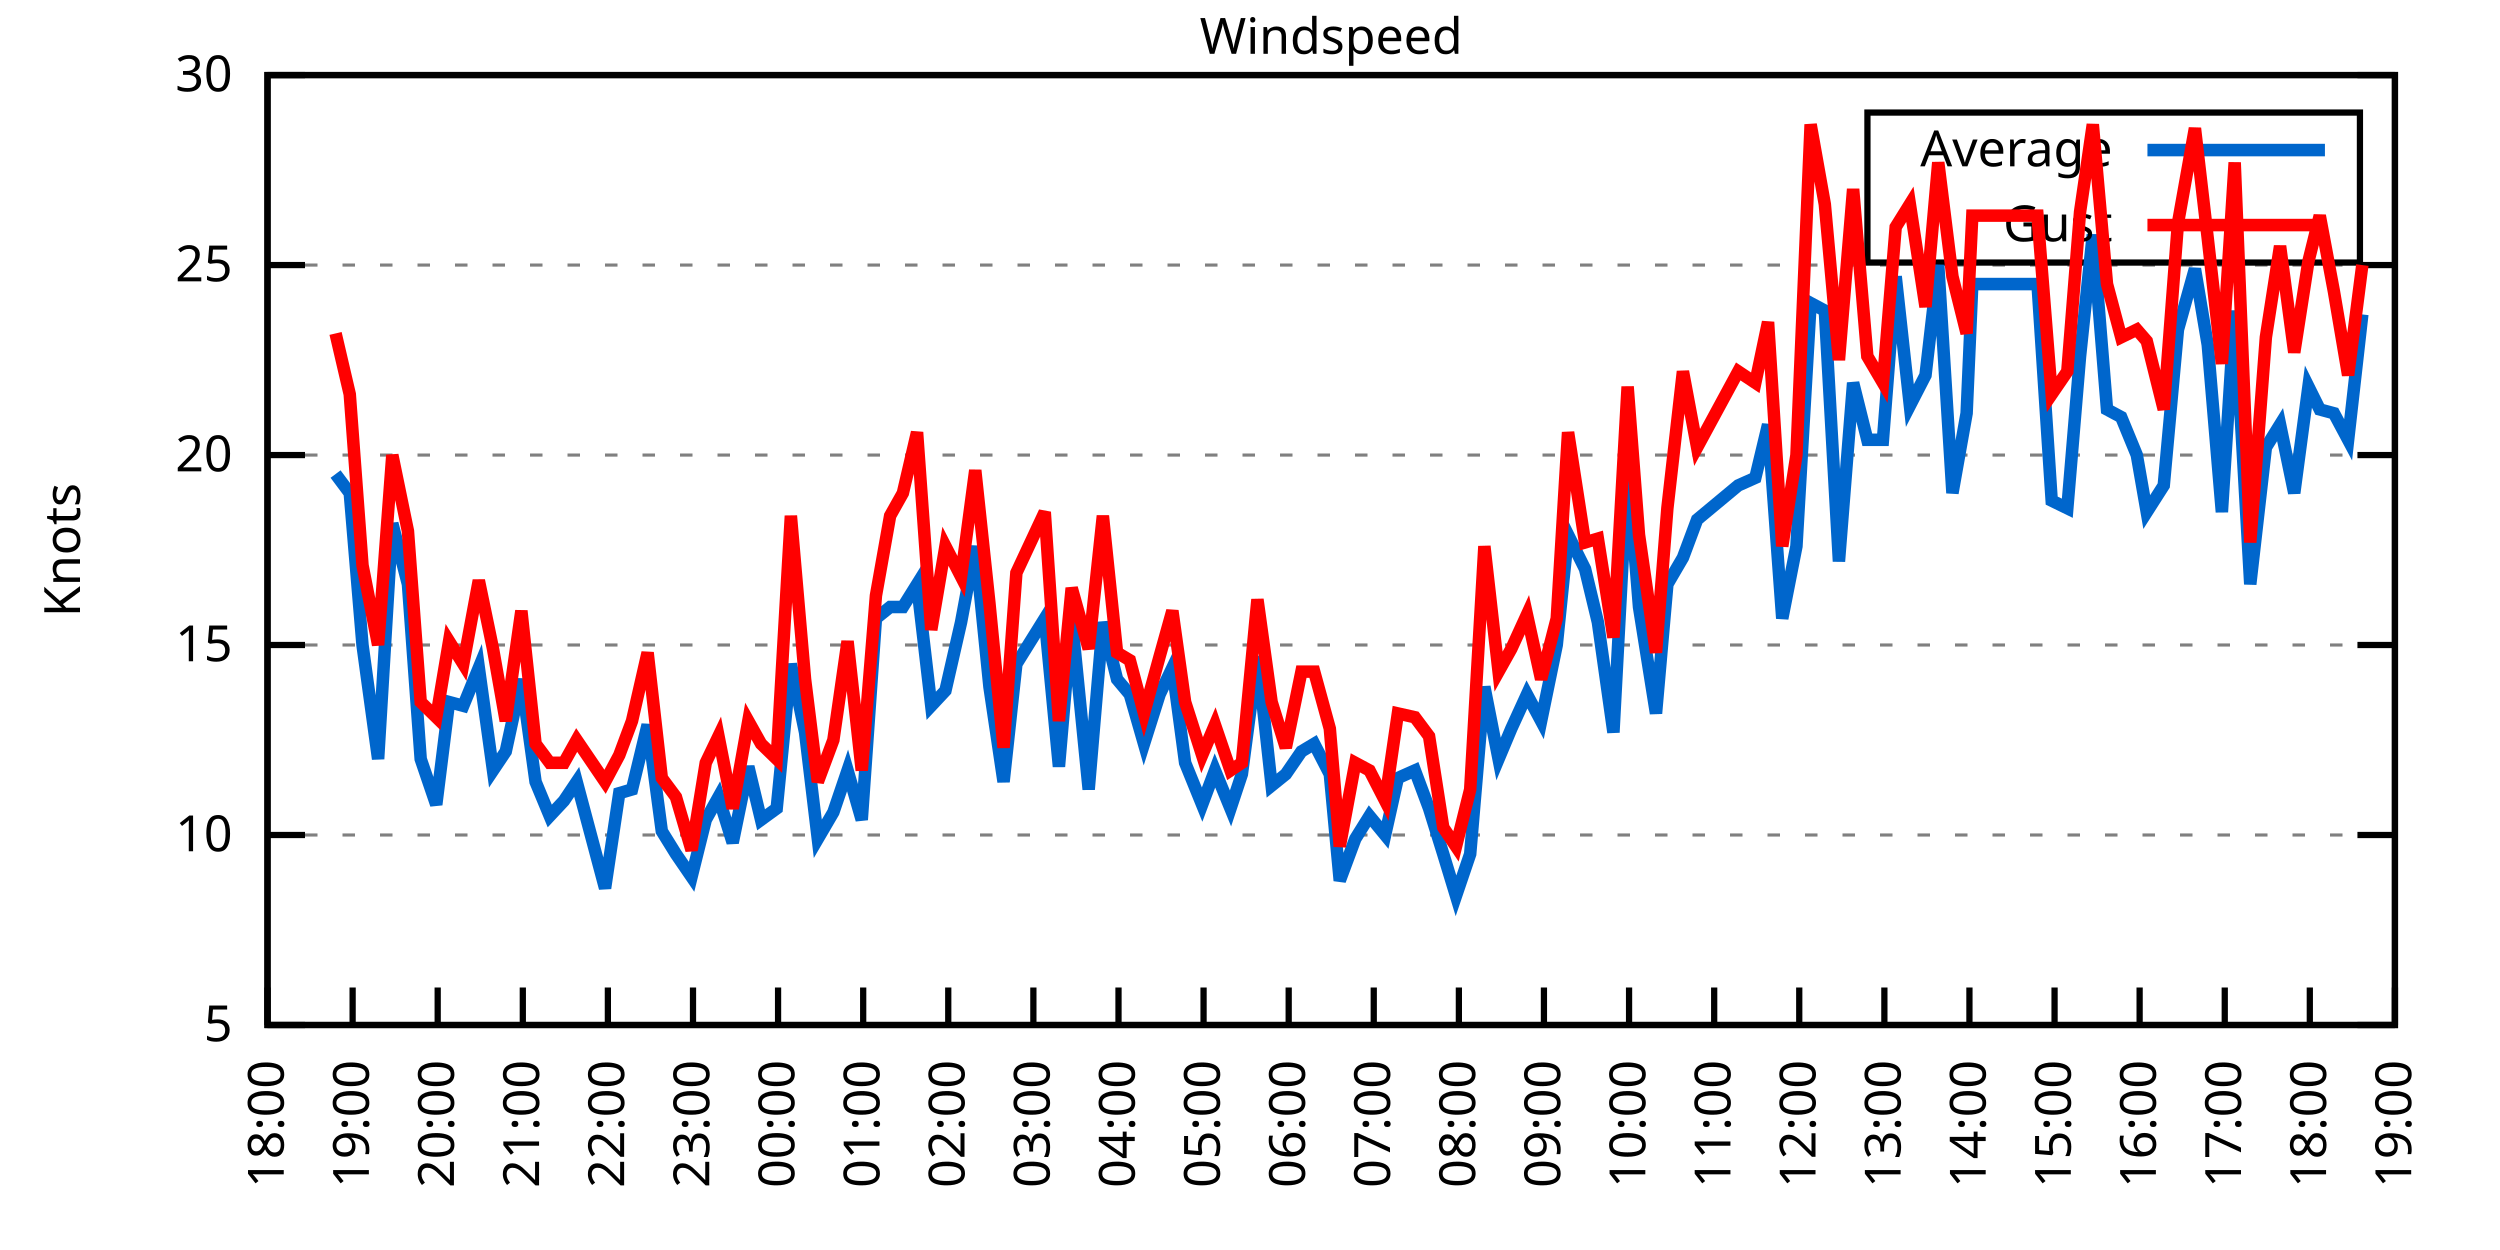
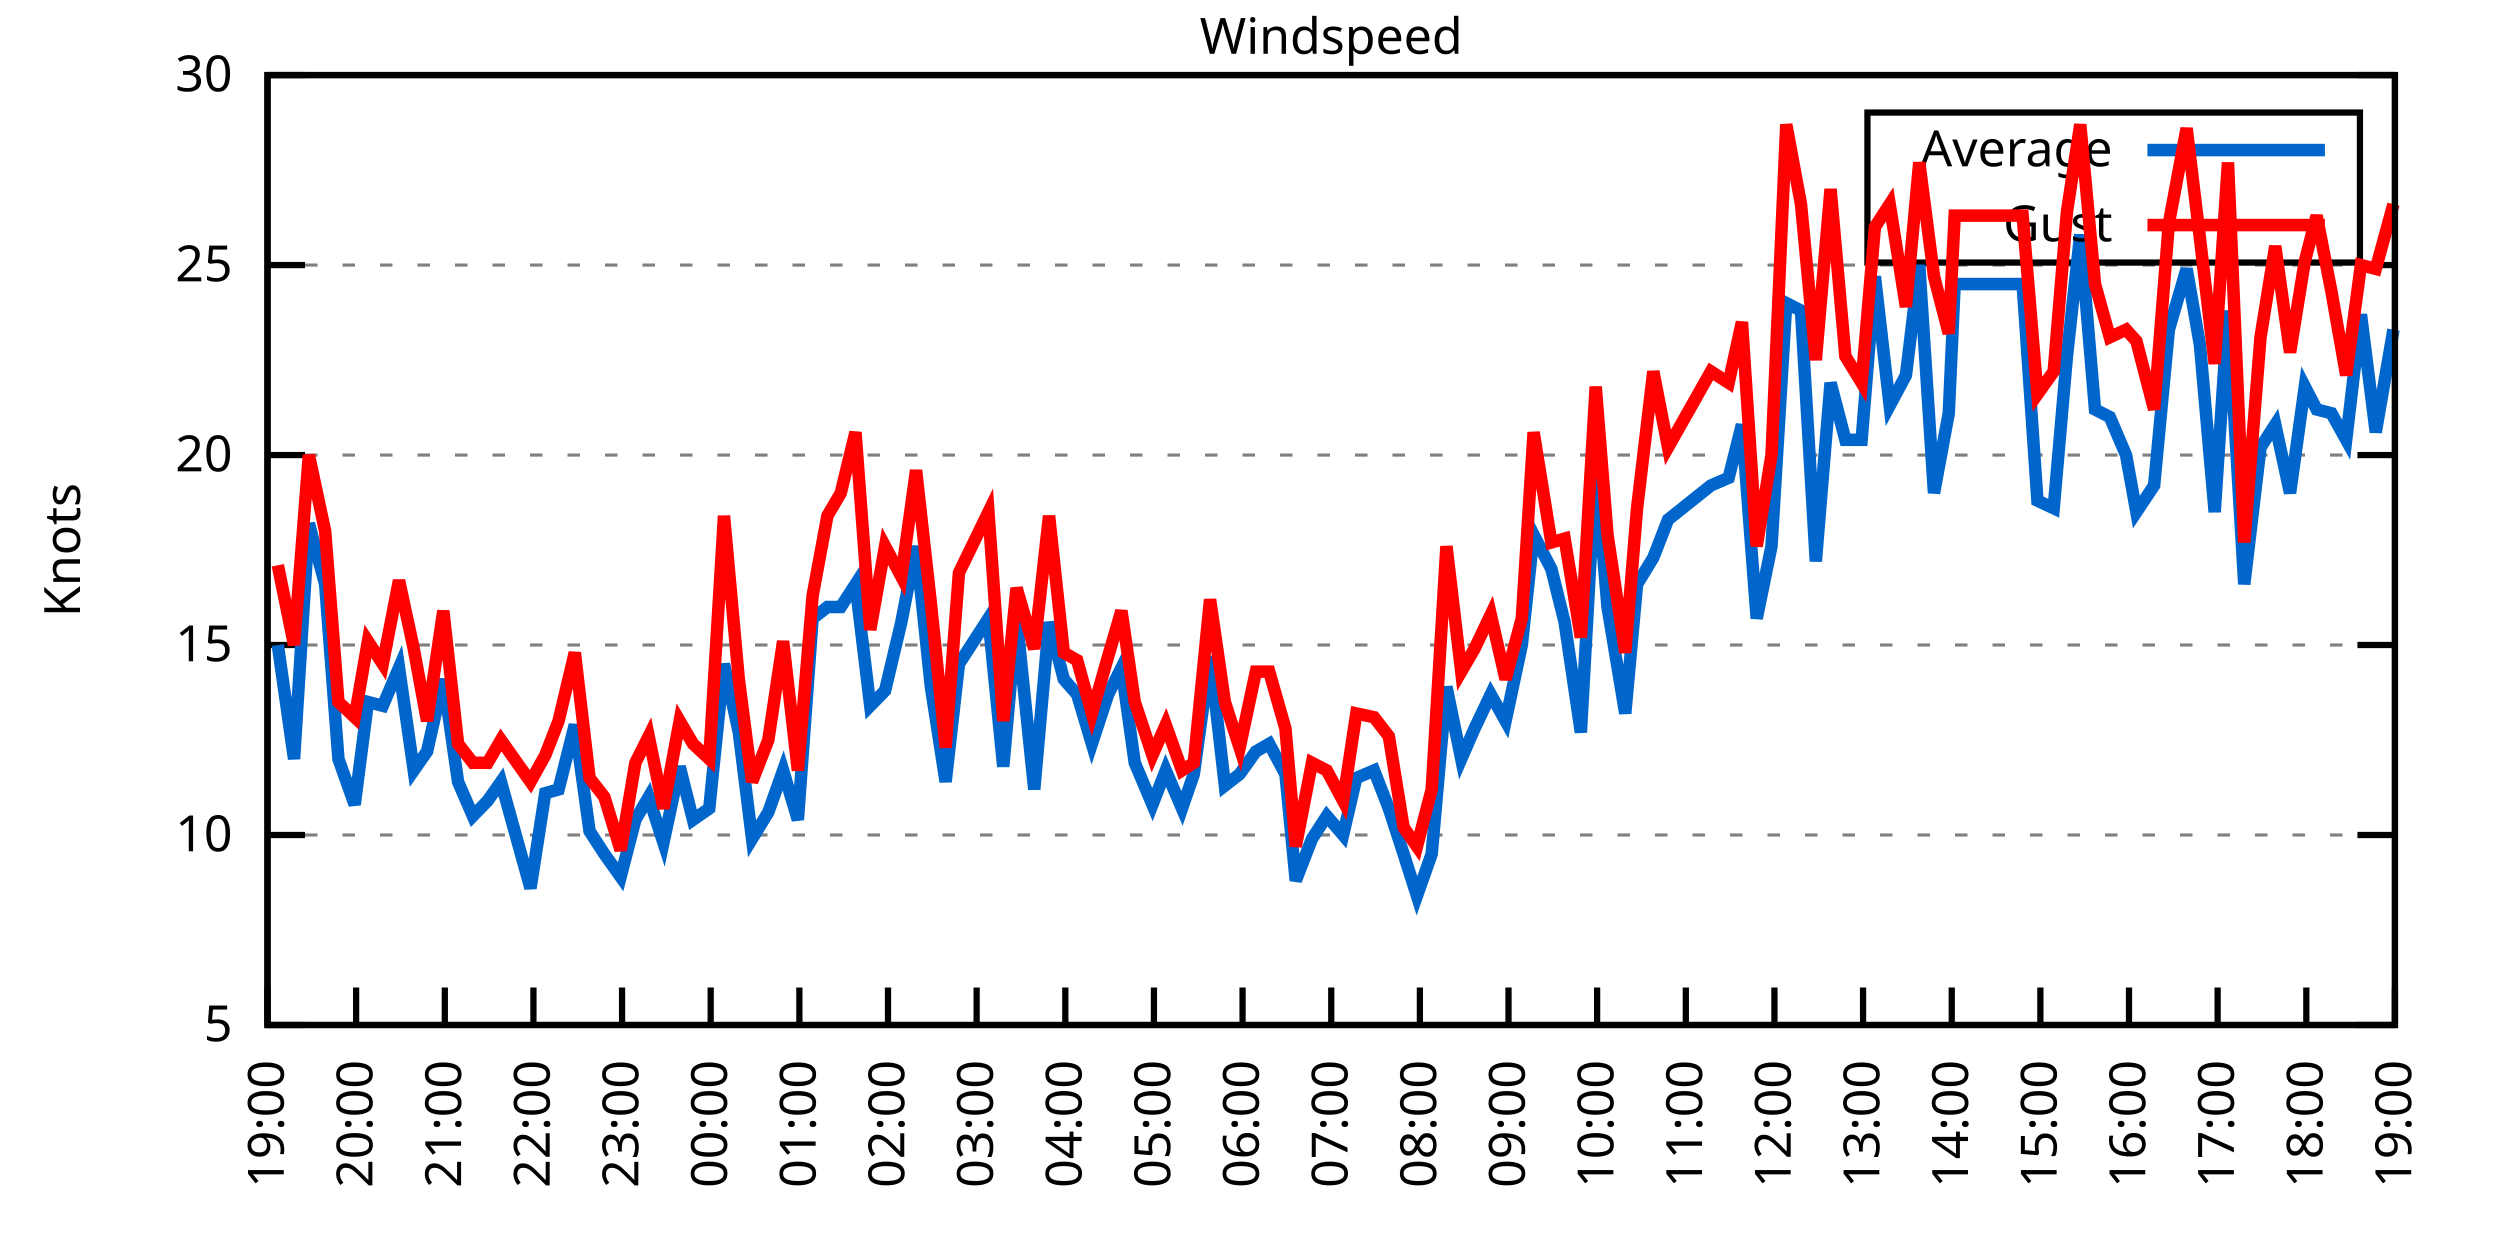
<svg xmlns="http://www.w3.org/2000/svg" xmlns:xlink="http://www.w3.org/1999/xlink" width="400" height="200" viewBox="0 0 400 200">
  <g id="gnuplot_canvas">
    <rect x="0" y="0" width="400" height="200" fill="none" />
    <defs>
      <circle id="gpDot" r="0.5" stroke-width="0.5" stroke="currentColor" />
      <path id="gpPt0" stroke-width="0.333" stroke="currentColor" d="M-1,0 h2 M0,-1 v2" />
      <path id="gpPt1" stroke-width="0.333" stroke="currentColor" d="M-1,-1 L1,1 M1,-1 L-1,1" />
      <path id="gpPt2" stroke-width="0.333" stroke="currentColor" d="M-1,0 L1,0 M0,-1 L0,1 M-1,-1 L1,1 M-1,1 L1,-1" />
      <rect id="gpPt3" stroke-width="0.333" stroke="currentColor" x="-1" y="-1" width="2" height="2" />
      <rect id="gpPt4" stroke-width="0.333" stroke="currentColor" fill="currentColor" x="-1" y="-1" width="2" height="2" />
      <circle id="gpPt5" stroke-width="0.333" stroke="currentColor" cx="0" cy="0" r="1" />
      <use xlink:href="#gpPt5" id="gpPt6" fill="currentColor" stroke="none" />
      <path id="gpPt7" stroke-width="0.333" stroke="currentColor" d="M0,-1.33 L-1.33,0.67 L1.33,0.67 z" />
      <use xlink:href="#gpPt7" id="gpPt8" fill="currentColor" stroke="none" />
      <use xlink:href="#gpPt7" id="gpPt9" stroke="currentColor" transform="rotate(180)" />
      <use xlink:href="#gpPt9" id="gpPt10" fill="currentColor" stroke="none" />
      <use xlink:href="#gpPt3" id="gpPt11" stroke="currentColor" transform="rotate(45)" />
      <use xlink:href="#gpPt11" id="gpPt12" fill="currentColor" stroke="none" />
      <path id="gpPt13" stroke-width="0.333" stroke="currentColor" d="M0,1.330 L1.265,0.411 L0.782,-1.067 L-0.782,-1.076 L-1.265,0.411 z" />
      <use xlink:href="#gpPt13" id="gpPt14" fill="currentColor" stroke="none" />
      <filter id="textbox" filterUnits="objectBoundingBox" x="0" y="0" height="1" width="1">
        <feFlood flood-color="white" flood-opacity="1" result="bgnd" />
        <feComposite in="SourceGraphic" in2="bgnd" operator="atop" />
      </filter>
      <filter id="greybox" filterUnits="objectBoundingBox" x="0" y="0" height="1" width="1">
        <feFlood flood-color="lightgrey" flood-opacity="1" result="grey" />
        <feComposite in="SourceGraphic" in2="grey" operator="atop" />
      </filter>
    </defs>
    <g fill="none" color="white" stroke="currentColor" stroke-width="1.00" stroke-linecap="butt" stroke-linejoin="miter">
</g>
    <g fill="none" color="black" stroke="currentColor" stroke-width="1.00" stroke-linecap="butt" stroke-linejoin="miter">
      <g stroke="none" shape-rendering="crispEdges">
        <polygon fill="rgb(255, 255, 255)" points="42.80,164.00 383.18,164.00 383.18,12.02 42.80,12.02 " />
      </g>
    </g>
    <g fill="none" color="black" stroke="currentColor" stroke-width="1.00" stroke-linecap="butt" stroke-linejoin="miter">
</g>
    <g fill="none" color="black" stroke="black" stroke-width="0.50" stroke-linecap="butt" stroke-linejoin="miter">
</g>
    <g fill="none" color="gray" stroke="currentColor" stroke-width="0.50" stroke-linecap="butt" stroke-linejoin="miter">
      <path stroke="gray" stroke-dasharray="2,4" class="gridline" d="M42.80,164.00 L383.19,164.00  " />
    </g>
    <g fill="none" color="gray" stroke="gray" stroke-width="1.00" stroke-linecap="butt" stroke-linejoin="miter">
</g>
    <g fill="none" color="black" stroke="currentColor" stroke-width="1.00" stroke-linecap="butt" stroke-linejoin="miter">
      <path stroke="black" d="M42.80,164.00 L48.80,164.00 M383.19,164.00 L377.19,164.00  " />
      <g transform="translate(37.20,166.60)" stroke="none" fill="black" font-family="Sans" font-size="8.00" text-anchor="end">
        <text>
          <tspan font-family="Sans"> 5</tspan>
        </text>
      </g>
    </g>
    <g fill="none" color="black" stroke="currentColor" stroke-width="1.00" stroke-linecap="butt" stroke-linejoin="miter">
</g>
    <g fill="none" color="black" stroke="black" stroke-width="0.50" stroke-linecap="butt" stroke-linejoin="miter">
</g>
    <g fill="none" color="gray" stroke="currentColor" stroke-width="0.50" stroke-linecap="butt" stroke-linejoin="miter">
      <path stroke="gray" stroke-dasharray="2,4" class="gridline" d="M42.80,133.60 L383.19,133.60  " />
    </g>
    <g fill="none" color="gray" stroke="gray" stroke-width="1.00" stroke-linecap="butt" stroke-linejoin="miter">
</g>
    <g fill="none" color="black" stroke="currentColor" stroke-width="1.00" stroke-linecap="butt" stroke-linejoin="miter">
      <path stroke="black" d="M42.80,133.60 L48.80,133.60 M383.19,133.60 L377.19,133.60  " />
      <g transform="translate(37.20,136.20)" stroke="none" fill="black" font-family="Sans" font-size="8.00" text-anchor="end">
        <text>
          <tspan font-family="Sans"> 10</tspan>
        </text>
      </g>
    </g>
    <g fill="none" color="black" stroke="currentColor" stroke-width="1.00" stroke-linecap="butt" stroke-linejoin="miter">
</g>
    <g fill="none" color="black" stroke="black" stroke-width="0.50" stroke-linecap="butt" stroke-linejoin="miter">
</g>
    <g fill="none" color="gray" stroke="currentColor" stroke-width="0.50" stroke-linecap="butt" stroke-linejoin="miter">
      <path stroke="gray" stroke-dasharray="2,4" class="gridline" d="M42.80,103.20 L383.19,103.20  " />
    </g>
    <g fill="none" color="gray" stroke="gray" stroke-width="1.00" stroke-linecap="butt" stroke-linejoin="miter">
</g>
    <g fill="none" color="black" stroke="currentColor" stroke-width="1.00" stroke-linecap="butt" stroke-linejoin="miter">
      <path stroke="black" d="M42.80,103.20 L48.80,103.20 M383.19,103.20 L377.19,103.20  " />
      <g transform="translate(37.20,105.80)" stroke="none" fill="black" font-family="Sans" font-size="8.00" text-anchor="end">
        <text>
          <tspan font-family="Sans"> 15</tspan>
        </text>
      </g>
    </g>
    <g fill="none" color="black" stroke="currentColor" stroke-width="1.00" stroke-linecap="butt" stroke-linejoin="miter">
</g>
    <g fill="none" color="black" stroke="black" stroke-width="0.50" stroke-linecap="butt" stroke-linejoin="miter">
</g>
    <g fill="none" color="gray" stroke="currentColor" stroke-width="0.50" stroke-linecap="butt" stroke-linejoin="miter">
      <path stroke="gray" stroke-dasharray="2,4" class="gridline" d="M42.80,72.81 L383.19,72.81  " />
    </g>
    <g fill="none" color="gray" stroke="gray" stroke-width="1.00" stroke-linecap="butt" stroke-linejoin="miter">
</g>
    <g fill="none" color="black" stroke="currentColor" stroke-width="1.00" stroke-linecap="butt" stroke-linejoin="miter">
      <path stroke="black" d="M42.80,72.81 L48.80,72.81 M383.19,72.81 L377.19,72.81  " />
      <g transform="translate(37.20,75.41)" stroke="none" fill="black" font-family="Sans" font-size="8.00" text-anchor="end">
        <text>
          <tspan font-family="Sans"> 20</tspan>
        </text>
      </g>
    </g>
    <g fill="none" color="black" stroke="currentColor" stroke-width="1.00" stroke-linecap="butt" stroke-linejoin="miter">
</g>
    <g fill="none" color="black" stroke="black" stroke-width="0.50" stroke-linecap="butt" stroke-linejoin="miter">
</g>
    <g fill="none" color="gray" stroke="currentColor" stroke-width="0.50" stroke-linecap="butt" stroke-linejoin="miter">
      <path stroke="gray" stroke-dasharray="2,4" class="gridline" d="M42.80,42.41 L383.19,42.41  " />
    </g>
    <g fill="none" color="gray" stroke="gray" stroke-width="1.00" stroke-linecap="butt" stroke-linejoin="miter">
</g>
    <g fill="none" color="black" stroke="currentColor" stroke-width="1.00" stroke-linecap="butt" stroke-linejoin="miter">
      <path stroke="black" d="M42.80,42.41 L48.80,42.41 M383.19,42.41 L377.19,42.41  " />
      <g transform="translate(37.20,45.01)" stroke="none" fill="black" font-family="Sans" font-size="8.00" text-anchor="end">
        <text>
          <tspan font-family="Sans"> 25</tspan>
        </text>
      </g>
    </g>
    <g fill="none" color="black" stroke="currentColor" stroke-width="1.00" stroke-linecap="butt" stroke-linejoin="miter">
</g>
    <g fill="none" color="black" stroke="black" stroke-width="0.50" stroke-linecap="butt" stroke-linejoin="miter">
</g>
    <g fill="none" color="gray" stroke="currentColor" stroke-width="0.50" stroke-linecap="butt" stroke-linejoin="miter">
      <path stroke="gray" stroke-dasharray="2,4" class="gridline" d="M42.80,12.01 L383.19,12.01  " />
    </g>
    <g fill="none" color="gray" stroke="gray" stroke-width="1.00" stroke-linecap="butt" stroke-linejoin="miter">
</g>
    <g fill="none" color="black" stroke="currentColor" stroke-width="1.00" stroke-linecap="butt" stroke-linejoin="miter">
      <path stroke="black" d="M42.80,12.01 L48.80,12.01 M383.19,12.01 L377.19,12.01  " />
      <g transform="translate(37.20,14.61)" stroke="none" fill="black" font-family="Sans" font-size="8.00" text-anchor="end">
        <text>
          <tspan font-family="Sans"> 30</tspan>
        </text>
      </g>
    </g>
    <g fill="none" color="black" stroke="currentColor" stroke-width="1.00" stroke-linecap="butt" stroke-linejoin="miter">
      <path stroke="black" d="M42.80,164.00 L42.80,158.00  " />
      <g transform="translate(45.40,169.60) rotate(270.00)" stroke="none" fill="black" font-family="Sans" font-size="8.00" text-anchor="end">
        <text>
-           <tspan font-family="Sans">18:00</tspan>
-         </text>
-       </g>
-     </g>
-     <g fill="none" color="black" stroke="currentColor" stroke-width="1.00" stroke-linecap="butt" stroke-linejoin="miter">
-       <path stroke="black" d="M56.42,164.00 L56.42,158.00  " />
-       <g transform="translate(59.02,169.60) rotate(270.00)" stroke="none" fill="black" font-family="Sans" font-size="8.00" text-anchor="end">
-         <text>
          <tspan font-family="Sans">19:00</tspan>
        </text>
      </g>
    </g>
    <g fill="none" color="black" stroke="currentColor" stroke-width="1.00" stroke-linecap="butt" stroke-linejoin="miter">
-       <path stroke="black" d="M70.03,164.00 L70.03,158.00  " />
-       <g transform="translate(72.63,169.60) rotate(270.00)" stroke="none" fill="black" font-family="Sans" font-size="8.00" text-anchor="end">
+       <path stroke="black" d="M56.98,164.00 L56.98,158.00  " />
+       <g transform="translate(59.58,169.60) rotate(270.00)" stroke="none" fill="black" font-family="Sans" font-size="8.00" text-anchor="end">
        <text>
          <tspan font-family="Sans">20:00</tspan>
        </text>
      </g>
    </g>
    <g fill="none" color="black" stroke="currentColor" stroke-width="1.00" stroke-linecap="butt" stroke-linejoin="miter">
-       <path stroke="black" d="M83.65,164.00 L83.65,158.00  " />
-       <g transform="translate(86.25,169.60) rotate(270.00)" stroke="none" fill="black" font-family="Sans" font-size="8.00" text-anchor="end">
+       <path stroke="black" d="M71.17,164.00 L71.17,158.00  " />
+       <g transform="translate(73.77,169.60) rotate(270.00)" stroke="none" fill="black" font-family="Sans" font-size="8.00" text-anchor="end">
        <text>
          <tspan font-family="Sans">21:00</tspan>
        </text>
      </g>
    </g>
    <g fill="none" color="black" stroke="currentColor" stroke-width="1.00" stroke-linecap="butt" stroke-linejoin="miter">
-       <path stroke="black" d="M97.26,164.00 L97.26,158.00  " />
-       <g transform="translate(99.86,169.60) rotate(270.00)" stroke="none" fill="black" font-family="Sans" font-size="8.00" text-anchor="end">
+       <path stroke="black" d="M85.35,164.00 L85.35,158.00  " />
+       <g transform="translate(87.95,169.60) rotate(270.00)" stroke="none" fill="black" font-family="Sans" font-size="8.00" text-anchor="end">
        <text>
          <tspan font-family="Sans">22:00</tspan>
        </text>
      </g>
    </g>
    <g fill="none" color="black" stroke="currentColor" stroke-width="1.00" stroke-linecap="butt" stroke-linejoin="miter">
-       <path stroke="black" d="M110.88,164.00 L110.88,158.00  " />
-       <g transform="translate(113.48,169.60) rotate(270.00)" stroke="none" fill="black" font-family="Sans" font-size="8.00" text-anchor="end">
+       <path stroke="black" d="M99.53,164.00 L99.53,158.00  " />
+       <g transform="translate(102.13,169.60) rotate(270.00)" stroke="none" fill="black" font-family="Sans" font-size="8.00" text-anchor="end">
        <text>
          <tspan font-family="Sans">23:00</tspan>
        </text>
      </g>
    </g>
    <g fill="none" color="black" stroke="currentColor" stroke-width="1.00" stroke-linecap="butt" stroke-linejoin="miter">
-       <path stroke="black" d="M124.49,164.00 L124.49,158.00  " />
-       <g transform="translate(127.09,169.60) rotate(270.00)" stroke="none" fill="black" font-family="Sans" font-size="8.00" text-anchor="end">
+       <path stroke="black" d="M113.71,164.00 L113.71,158.00  " />
+       <g transform="translate(116.31,169.60) rotate(270.00)" stroke="none" fill="black" font-family="Sans" font-size="8.00" text-anchor="end">
        <text>
          <tspan font-family="Sans">00:00</tspan>
        </text>
      </g>
    </g>
    <g fill="none" color="black" stroke="currentColor" stroke-width="1.00" stroke-linecap="butt" stroke-linejoin="miter">
-       <path stroke="black" d="M138.11,164.00 L138.11,158.00  " />
-       <g transform="translate(140.71,169.60) rotate(270.00)" stroke="none" fill="black" font-family="Sans" font-size="8.00" text-anchor="end">
+       <path stroke="black" d="M127.90,164.00 L127.90,158.00  " />
+       <g transform="translate(130.50,169.60) rotate(270.00)" stroke="none" fill="black" font-family="Sans" font-size="8.00" text-anchor="end">
        <text>
          <tspan font-family="Sans">01:00</tspan>
        </text>
      </g>
    </g>
    <g fill="none" color="black" stroke="currentColor" stroke-width="1.00" stroke-linecap="butt" stroke-linejoin="miter">
-       <path stroke="black" d="M151.72,164.00 L151.72,158.00  " />
-       <g transform="translate(154.32,169.60) rotate(270.00)" stroke="none" fill="black" font-family="Sans" font-size="8.00" text-anchor="end">
+       <path stroke="black" d="M142.08,164.00 L142.08,158.00  " />
+       <g transform="translate(144.68,169.60) rotate(270.00)" stroke="none" fill="black" font-family="Sans" font-size="8.00" text-anchor="end">
        <text>
          <tspan font-family="Sans">02:00</tspan>
        </text>
      </g>
    </g>
    <g fill="none" color="black" stroke="currentColor" stroke-width="1.00" stroke-linecap="butt" stroke-linejoin="miter">
-       <path stroke="black" d="M165.34,164.00 L165.34,158.00  " />
-       <g transform="translate(167.94,169.60) rotate(270.00)" stroke="none" fill="black" font-family="Sans" font-size="8.00" text-anchor="end">
+       <path stroke="black" d="M156.26,164.00 L156.26,158.00  " />
+       <g transform="translate(158.86,169.60) rotate(270.00)" stroke="none" fill="black" font-family="Sans" font-size="8.00" text-anchor="end">
        <text>
          <tspan font-family="Sans">03:00</tspan>
        </text>
      </g>
    </g>
    <g fill="none" color="black" stroke="currentColor" stroke-width="1.00" stroke-linecap="butt" stroke-linejoin="miter">
-       <path stroke="black" d="M178.96,164.00 L178.96,158.00  " />
-       <g transform="translate(181.56,169.60) rotate(270.00)" stroke="none" fill="black" font-family="Sans" font-size="8.00" text-anchor="end">
+       <path stroke="black" d="M170.45,164.00 L170.45,158.00  " />
+       <g transform="translate(173.05,169.60) rotate(270.00)" stroke="none" fill="black" font-family="Sans" font-size="8.00" text-anchor="end">
        <text>
          <tspan font-family="Sans">04:00</tspan>
        </text>
      </g>
    </g>
    <g fill="none" color="black" stroke="currentColor" stroke-width="1.00" stroke-linecap="butt" stroke-linejoin="miter">
-       <path stroke="black" d="M192.57,164.00 L192.57,158.00  " />
-       <g transform="translate(195.17,169.60) rotate(270.00)" stroke="none" fill="black" font-family="Sans" font-size="8.00" text-anchor="end">
+       <path stroke="black" d="M184.63,164.00 L184.63,158.00  " />
+       <g transform="translate(187.23,169.60) rotate(270.00)" stroke="none" fill="black" font-family="Sans" font-size="8.00" text-anchor="end">
        <text>
          <tspan font-family="Sans">05:00</tspan>
        </text>
      </g>
    </g>
    <g fill="none" color="black" stroke="currentColor" stroke-width="1.00" stroke-linecap="butt" stroke-linejoin="miter">
-       <path stroke="black" d="M206.19,164.00 L206.19,158.00  " />
-       <g transform="translate(208.79,169.60) rotate(270.00)" stroke="none" fill="black" font-family="Sans" font-size="8.00" text-anchor="end">
+       <path stroke="black" d="M198.81,164.00 L198.81,158.00  " />
+       <g transform="translate(201.41,169.60) rotate(270.00)" stroke="none" fill="black" font-family="Sans" font-size="8.00" text-anchor="end">
        <text>
          <tspan font-family="Sans">06:00</tspan>
        </text>
      </g>
    </g>
    <g fill="none" color="black" stroke="currentColor" stroke-width="1.00" stroke-linecap="butt" stroke-linejoin="miter">
-       <path stroke="black" d="M219.80,164.00 L219.80,158.00  " />
-       <g transform="translate(222.40,169.60) rotate(270.00)" stroke="none" fill="black" font-family="Sans" font-size="8.00" text-anchor="end">
+       <path stroke="black" d="M213.00,164.00 L213.00,158.00  " />
+       <g transform="translate(215.60,169.60) rotate(270.00)" stroke="none" fill="black" font-family="Sans" font-size="8.00" text-anchor="end">
        <text>
          <tspan font-family="Sans">07:00</tspan>
        </text>
      </g>
    </g>
    <g fill="none" color="black" stroke="currentColor" stroke-width="1.00" stroke-linecap="butt" stroke-linejoin="miter">
-       <path stroke="black" d="M233.42,164.00 L233.42,158.00  " />
-       <g transform="translate(236.02,169.60) rotate(270.00)" stroke="none" fill="black" font-family="Sans" font-size="8.00" text-anchor="end">
+       <path stroke="black" d="M227.18,164.00 L227.18,158.00  " />
+       <g transform="translate(229.78,169.60) rotate(270.00)" stroke="none" fill="black" font-family="Sans" font-size="8.00" text-anchor="end">
        <text>
          <tspan font-family="Sans">08:00</tspan>
        </text>
      </g>
    </g>
    <g fill="none" color="black" stroke="currentColor" stroke-width="1.00" stroke-linecap="butt" stroke-linejoin="miter">
-       <path stroke="black" d="M247.03,164.00 L247.03,158.00  " />
-       <g transform="translate(249.63,169.60) rotate(270.00)" stroke="none" fill="black" font-family="Sans" font-size="8.00" text-anchor="end">
+       <path stroke="black" d="M241.36,164.00 L241.36,158.00  " />
+       <g transform="translate(243.96,169.60) rotate(270.00)" stroke="none" fill="black" font-family="Sans" font-size="8.00" text-anchor="end">
        <text>
          <tspan font-family="Sans">09:00</tspan>
        </text>
      </g>
    </g>
    <g fill="none" color="black" stroke="currentColor" stroke-width="1.00" stroke-linecap="butt" stroke-linejoin="miter">
-       <path stroke="black" d="M260.65,164.00 L260.65,158.00  " />
-       <g transform="translate(263.25,169.60) rotate(270.00)" stroke="none" fill="black" font-family="Sans" font-size="8.00" text-anchor="end">
+       <path stroke="black" d="M255.54,164.00 L255.54,158.00  " />
+       <g transform="translate(258.14,169.60) rotate(270.00)" stroke="none" fill="black" font-family="Sans" font-size="8.00" text-anchor="end">
        <text>
          <tspan font-family="Sans">10:00</tspan>
        </text>
      </g>
    </g>
    <g fill="none" color="black" stroke="currentColor" stroke-width="1.00" stroke-linecap="butt" stroke-linejoin="miter">
-       <path stroke="black" d="M274.27,164.00 L274.27,158.00  " />
-       <g transform="translate(276.87,169.60) rotate(270.00)" stroke="none" fill="black" font-family="Sans" font-size="8.00" text-anchor="end">
+       <path stroke="black" d="M269.73,164.00 L269.73,158.00  " />
+       <g transform="translate(272.33,169.60) rotate(270.00)" stroke="none" fill="black" font-family="Sans" font-size="8.00" text-anchor="end">
        <text>
          <tspan font-family="Sans">11:00</tspan>
        </text>
      </g>
    </g>
    <g fill="none" color="black" stroke="currentColor" stroke-width="1.00" stroke-linecap="butt" stroke-linejoin="miter">
-       <path stroke="black" d="M287.88,164.00 L287.88,158.00  " />
-       <g transform="translate(290.48,169.60) rotate(270.00)" stroke="none" fill="black" font-family="Sans" font-size="8.00" text-anchor="end">
+       <path stroke="black" d="M283.91,164.00 L283.91,158.00  " />
+       <g transform="translate(286.51,169.60) rotate(270.00)" stroke="none" fill="black" font-family="Sans" font-size="8.00" text-anchor="end">
        <text>
          <tspan font-family="Sans">12:00</tspan>
        </text>
      </g>
    </g>
    <g fill="none" color="black" stroke="currentColor" stroke-width="1.00" stroke-linecap="butt" stroke-linejoin="miter">
-       <path stroke="black" d="M301.50,164.00 L301.50,158.00  " />
-       <g transform="translate(304.10,169.60) rotate(270.00)" stroke="none" fill="black" font-family="Sans" font-size="8.00" text-anchor="end">
+       <path stroke="black" d="M298.09,164.00 L298.09,158.00  " />
+       <g transform="translate(300.69,169.60) rotate(270.00)" stroke="none" fill="black" font-family="Sans" font-size="8.00" text-anchor="end">
        <text>
          <tspan font-family="Sans">13:00</tspan>
        </text>
      </g>
    </g>
    <g fill="none" color="black" stroke="currentColor" stroke-width="1.00" stroke-linecap="butt" stroke-linejoin="miter">
-       <path stroke="black" d="M315.11,164.00 L315.11,158.00  " />
-       <g transform="translate(317.71,169.60) rotate(270.00)" stroke="none" fill="black" font-family="Sans" font-size="8.00" text-anchor="end">
+       <path stroke="black" d="M312.28,164.00 L312.28,158.00  " />
+       <g transform="translate(314.88,169.60) rotate(270.00)" stroke="none" fill="black" font-family="Sans" font-size="8.00" text-anchor="end">
        <text>
          <tspan font-family="Sans">14:00</tspan>
        </text>
      </g>
    </g>
    <g fill="none" color="black" stroke="currentColor" stroke-width="1.00" stroke-linecap="butt" stroke-linejoin="miter">
-       <path stroke="black" d="M328.73,164.00 L328.73,158.00  " />
-       <g transform="translate(331.33,169.60) rotate(270.00)" stroke="none" fill="black" font-family="Sans" font-size="8.00" text-anchor="end">
+       <path stroke="black" d="M326.46,164.00 L326.46,158.00  " />
+       <g transform="translate(329.06,169.60) rotate(270.00)" stroke="none" fill="black" font-family="Sans" font-size="8.00" text-anchor="end">
        <text>
          <tspan font-family="Sans">15:00</tspan>
        </text>
      </g>
    </g>
    <g fill="none" color="black" stroke="currentColor" stroke-width="1.00" stroke-linecap="butt" stroke-linejoin="miter">
-       <path stroke="black" d="M342.34,164.00 L342.34,158.00  " />
-       <g transform="translate(344.94,169.60) rotate(270.00)" stroke="none" fill="black" font-family="Sans" font-size="8.00" text-anchor="end">
+       <path stroke="black" d="M340.64,164.00 L340.64,158.00  " />
+       <g transform="translate(343.24,169.60) rotate(270.00)" stroke="none" fill="black" font-family="Sans" font-size="8.00" text-anchor="end">
        <text>
          <tspan font-family="Sans">16:00</tspan>
        </text>
      </g>
    </g>
    <g fill="none" color="black" stroke="currentColor" stroke-width="1.00" stroke-linecap="butt" stroke-linejoin="miter">
-       <path stroke="black" d="M355.96,164.00 L355.96,158.00  " />
-       <g transform="translate(358.56,169.60) rotate(270.00)" stroke="none" fill="black" font-family="Sans" font-size="8.00" text-anchor="end">
+       <path stroke="black" d="M354.82,164.00 L354.82,158.00  " />
+       <g transform="translate(357.42,169.60) rotate(270.00)" stroke="none" fill="black" font-family="Sans" font-size="8.00" text-anchor="end">
        <text>
          <tspan font-family="Sans">17:00</tspan>
        </text>
      </g>
    </g>
    <g fill="none" color="black" stroke="currentColor" stroke-width="1.00" stroke-linecap="butt" stroke-linejoin="miter">
-       <path stroke="black" d="M369.57,164.00 L369.57,158.00  " />
-       <g transform="translate(372.17,169.60) rotate(270.00)" stroke="none" fill="black" font-family="Sans" font-size="8.00" text-anchor="end">
+       <path stroke="black" d="M369.01,164.00 L369.01,158.00  " />
+       <g transform="translate(371.61,169.60) rotate(270.00)" stroke="none" fill="black" font-family="Sans" font-size="8.00" text-anchor="end">
        <text>
          <tspan font-family="Sans">18:00</tspan>
        </text>
      </g>
    </g>
    <g fill="none" color="black" stroke="currentColor" stroke-width="1.00" stroke-linecap="butt" stroke-linejoin="miter">
      <path stroke="black" d="M383.19,164.00 L383.19,158.00  " />
      <g transform="translate(385.79,169.60) rotate(270.00)" stroke="none" fill="black" font-family="Sans" font-size="8.00" text-anchor="end">
        <text>
          <tspan font-family="Sans">19:00</tspan>
        </text>
      </g>
    </g>
    <g fill="none" color="black" stroke="currentColor" stroke-width="1.00" stroke-linecap="butt" stroke-linejoin="miter">
</g>
    <g fill="none" color="black" stroke="currentColor" stroke-width="1.00" stroke-linecap="butt" stroke-linejoin="miter">
      <path stroke="black" d="M42.80,12.01 L42.80,164.00 L383.19,164.00 L383.19,12.01 L42.80,12.01 Z  " />
    </g>
    <g fill="none" color="black" stroke="currentColor" stroke-width="1.00" stroke-linecap="butt" stroke-linejoin="miter">
</g>
    <g fill="none" color="black" stroke="currentColor" stroke-width="1.00" stroke-linecap="butt" stroke-linejoin="miter">
      <path stroke="black" d="M298.79,42.01 L298.79,18.01 L377.59,18.01 L377.59,42.01 L298.79,42.01 Z  " />
    </g>
    <g id="Windspeed_plot_1">
      <g fill="none" color="white" stroke="black" stroke-width="2.00" stroke-linecap="butt" stroke-linejoin="miter">
</g>
      <g fill="none" color="black" stroke="currentColor" stroke-width="2.00" stroke-linecap="butt" stroke-linejoin="miter">
        <g transform="translate(337.99,26.61)" stroke="none" fill="black" font-family="Sans" font-size="8.00" text-anchor="end">
          <text>
            <tspan font-family="Sans">Average</tspan>
          </text>
        </g>
      </g>
      <g fill="none" color="black" stroke="currentColor" stroke-width="2.00" stroke-linecap="butt" stroke-linejoin="miter">
-         <path stroke="rgb(  0, 102, 204)" d="M343.59,24.01 L371.99,24.01 M53.69,75.85 L55.96,78.89 L58.00,103.20 L60.50,121.44 L62.77,83.75 L65.27,93.48   L67.31,121.44 L69.80,128.74 L71.85,112.32 L74.12,112.93 L76.61,106.85 L78.88,123.27 L80.92,120.23 L83.42,108.68   L85.69,125.09 L87.96,130.56 L90.23,128.13 L92.27,125.09 L96.81,142.11 L99.08,126.91 L101.12,126.31 L103.62,115.97   L105.89,132.99 L108.15,136.64 L110.65,140.29 L112.92,131.17 L114.96,127.52 L117.23,134.82 L119.73,122.66 L121.77,131.17   L124.27,129.35 L126.54,106.24 L128.81,117.19 L130.85,134.21 L133.34,129.95 L135.61,123.27 L137.88,131.17 L140.15,98.95   L142.42,97.12 L144.46,97.12 L146.73,93.48 L149.00,112.93 L151.27,110.50 L153.77,99.56 L156.04,87.40 L158.31,109.89   L160.57,125.09 L162.62,106.24 L167.16,98.95 L169.43,122.66 L171.47,98.95 L174.19,126.31 L176.46,99.56 L178.73,108.68   L180.77,111.11 L183.04,119.01 L185.54,111.11 L187.58,106.85 L189.62,122.05 L192.34,128.74 L194.39,123.27 L196.88,129.35   L198.70,123.87 L201.19,105.03 L203.46,125.70 L205.73,123.87 L208.23,120.23 L210.27,119.01 L212.77,123.87 L214.36,140.90   L216.85,134.21 L219.12,130.56 L221.62,133.60 L223.66,124.48 L226.38,123.27 L228.65,129.35 L230.92,136.64 L232.96,143.33   L235.23,136.64 L237.50,109.89 L239.77,121.44 L241.81,116.58 L244.31,111.11 L246.58,115.36 L249.08,103.20 L250.89,85.57   L253.61,91.04 L255.66,99.56 L258.15,117.19 L260.42,74.63 L262.24,97.12 L264.96,114.15 L266.78,93.48 L269.27,89.22   L271.54,83.14 L278.12,77.67 L280.85,76.45 L282.89,67.94 L285.16,98.95 L287.43,87.40 L289.70,48.49 L291.97,49.70   L294.23,89.83 L296.50,61.25 L298.77,70.37 L301.27,70.37 L303.31,44.23 L305.58,64.90 L308.08,60.04 L310.12,42.41   L312.39,78.89 L314.66,66.12 L315.57,45.45 L326.00,45.45 L328.27,80.10 L330.77,81.32 L332.81,57.00 L334.85,37.54   L337.12,65.51 L339.39,66.73 L341.89,72.81 L343.48,81.93 L346.20,77.67 L348.47,52.74 L351.19,43.02 L353.24,55.18   L355.50,81.93 L357.55,49.70 L360.04,93.48 L362.54,71.59 L364.81,67.94 L367.08,78.89 L369.35,61.86 L371.16,65.51   L373.43,66.12 L375.70,70.37 L377.97,50.31  " />
+         <path stroke="rgb(  0, 102, 204)" d="M343.59,24.01 L371.99,24.01 M44.45,103.20 L47.05,121.44 L49.42,83.75 L52.02,93.48 L54.15,121.44 L56.75,128.74   L58.87,112.32 L61.24,112.93 L63.84,106.85 L66.20,123.27 L68.33,120.23 L70.93,108.68 L73.29,125.09 L75.66,130.56   L78.02,128.13 L80.15,125.09 L84.88,142.11 L87.24,126.91 L89.37,126.31 L91.97,115.97 L94.33,132.99 L96.70,136.64   L99.30,140.29 L101.66,131.17 L103.79,127.52 L106.15,134.82 L108.75,122.66 L110.88,131.17 L113.48,129.35 L115.84,106.24   L118.21,117.19 L120.33,134.21 L122.93,129.95 L125.30,123.27 L127.66,131.17 L130.02,98.95 L132.39,97.12 L134.52,97.12   L136.88,93.48 L139.24,112.93 L141.61,110.50 L144.21,99.56 L146.57,87.40 L148.94,109.89 L151.30,125.09 L153.43,106.24   L158.15,98.95 L160.52,122.66 L162.65,98.95 L165.48,126.31 L167.85,99.56 L170.21,108.68 L172.34,111.11 L174.70,119.01   L177.30,111.11 L179.43,106.85 L181.56,122.05 L184.39,128.74 L186.52,123.27 L189.12,129.35 L191.01,123.87 L193.61,105.03   L195.98,125.70 L198.34,123.87 L200.94,120.23 L203.07,119.01 L205.67,123.87 L207.32,140.90 L209.92,134.21 L212.29,130.56   L214.89,133.60 L217.01,124.48 L219.85,123.27 L222.21,129.35 L224.58,136.64 L226.71,143.33 L229.07,136.64 L231.43,109.89   L233.80,121.44 L235.92,116.58 L238.52,111.11 L240.89,115.36 L243.49,103.20 L245.38,85.57 L248.22,91.04 L250.34,99.56   L252.94,117.19 L255.31,74.63 L257.20,97.12 L260.04,114.15 L261.93,93.48 L264.53,89.22 L266.89,83.14 L273.75,77.67   L276.58,76.45 L278.71,67.94 L281.07,98.95 L283.44,87.40 L285.80,48.49 L288.16,49.70 L290.53,89.83 L292.89,61.25   L295.26,70.37 L297.86,70.37 L299.98,44.23 L302.35,64.90 L304.95,60.04 L307.08,42.41 L309.44,78.89 L311.80,66.12   L312.75,45.45 L323.62,45.45 L325.99,80.10 L328.59,81.32 L330.71,57.00 L332.84,37.54 L335.20,65.51 L337.57,66.73   L340.17,72.81 L341.82,81.93 L344.66,77.67 L347.02,52.74 L349.86,43.02 L351.99,55.18 L354.35,81.93 L356.48,49.70   L359.08,93.48 L361.68,71.59 L364.04,67.94 L366.41,78.89 L368.77,61.86 L370.66,65.51 L373.03,66.12 L375.39,70.37   L377.75,50.31 L380.12,69.16 L382.95,52.74  " />
      </g>
    </g>
    <g id="Windspeed_plot_2">
      <g fill="none" color="black" stroke="currentColor" stroke-width="2.00" stroke-linecap="butt" stroke-linejoin="miter">
        <g transform="translate(337.99,38.61)" stroke="none" fill="black" font-family="Sans" font-size="8.00" text-anchor="end">
          <text>
            <tspan font-family="Sans">Gust</tspan>
          </text>
        </g>
      </g>
      <g fill="none" color="black" stroke="currentColor" stroke-width="2.00" stroke-linecap="butt" stroke-linejoin="miter">
-         <path stroke="rgb(255,   0,   0)" d="M343.59,36.01 L371.99,36.01 M53.69,53.35 L55.96,63.08 L58.00,90.44 L60.50,103.20 L62.77,72.81 L65.27,84.97   L67.31,112.32 L69.80,114.76 L71.85,102.60 L74.12,106.24 L76.61,92.87 L78.88,103.81 L80.92,115.36 L83.42,97.73   L85.69,119.01 L87.96,122.05 L90.23,122.05 L92.27,118.40 L96.81,125.09 L99.08,120.83 L101.12,115.36 L103.62,104.42   L105.89,124.48 L108.15,127.52 L110.65,136.03 L112.92,122.05 L114.96,117.80 L117.23,129.35 L119.73,115.36 L121.77,119.01   L124.27,121.44 L126.54,82.53 L128.81,108.68 L130.85,125.09 L133.34,118.40 L135.61,102.60 L137.88,123.27 L140.15,95.30   L142.42,82.53 L144.46,78.89 L146.73,69.16 L149.00,100.77 L151.27,87.40 L153.77,92.26 L156.04,75.24 L158.31,96.52   L160.57,119.62 L162.62,91.65 L167.16,81.93 L169.43,115.36 L171.47,94.08 L174.19,103.81 L176.46,82.53 L178.73,104.42   L180.77,105.64 L183.04,114.15 L185.54,105.03 L187.58,97.73 L189.62,112.32 L192.34,120.83 L194.39,115.97 L196.88,123.27   L198.70,122.05 L201.19,95.91 L203.46,112.32 L205.73,119.62 L208.23,107.46 L210.27,107.46 L212.77,116.58 L214.36,135.43   L216.85,122.05 L219.12,123.27 L221.62,128.13 L223.66,114.15 L226.38,114.76 L228.65,117.80 L230.92,132.39 L232.96,135.43   L235.23,126.31 L237.50,87.40 L239.77,107.46 L241.81,103.81 L244.31,98.34 L246.58,108.68 L249.08,98.95 L250.89,69.16   L253.61,86.79 L255.66,86.18 L258.15,101.99 L260.42,61.86 L262.24,85.57 L264.96,104.42 L266.78,81.32 L269.27,59.43   L271.54,71.59 L278.12,59.43 L280.85,61.25 L282.89,51.53 L285.16,87.40 L287.43,72.81 L289.70,19.91 L291.97,32.68   L294.23,57.61 L296.50,30.25 L298.77,57.00 L301.27,61.25 L303.31,36.33 L305.58,32.68 L308.08,49.10 L310.12,25.99   L312.39,44.23 L314.66,53.35 L315.57,34.50 L326.00,34.50 L328.27,63.08 L330.77,59.43 L332.81,33.90 L334.85,19.91   L337.12,45.45 L339.39,53.96 L341.89,52.74 L343.48,54.57 L346.20,65.51 L348.47,35.72 L351.19,20.52 L353.24,38.15   L355.50,58.21 L357.55,25.99 L360.04,86.79 L362.54,53.96 L364.81,39.37 L367.08,56.39 L369.35,41.80 L371.16,34.50   L373.43,46.66 L375.70,60.04 L377.97,42.41  " />
+         <path stroke="rgb(255,   0,   0)" d="M343.59,36.01 L371.99,36.01 M44.45,90.44 L47.05,103.20 L49.42,72.81 L52.02,84.97 L54.15,112.32 L56.75,114.76   L58.87,102.60 L61.24,106.24 L63.84,92.87 L66.20,103.81 L68.33,115.36 L70.93,97.73 L73.29,119.01 L75.66,122.05   L78.02,122.05 L80.15,118.40 L84.88,125.09 L87.24,120.83 L89.37,115.36 L91.97,104.42 L94.33,124.48 L96.70,127.52   L99.30,136.03 L101.66,122.05 L103.79,117.80 L106.15,129.35 L108.75,115.36 L110.88,119.01 L113.48,121.44 L115.84,82.53   L118.21,108.68 L120.33,125.09 L122.93,118.40 L125.30,102.60 L127.66,123.27 L130.02,95.30 L132.39,82.53 L134.52,78.89   L136.88,69.16 L139.24,100.77 L141.61,87.40 L144.21,92.26 L146.57,75.24 L148.94,96.52 L151.30,119.62 L153.43,91.65   L158.15,81.93 L160.52,115.36 L162.65,94.08 L165.48,103.81 L167.85,82.53 L170.21,104.42 L172.34,105.64 L174.70,114.15   L177.30,105.03 L179.43,97.73 L181.56,112.32 L184.39,120.83 L186.52,115.97 L189.12,123.27 L191.01,122.05 L193.61,95.91   L195.98,112.32 L198.34,119.62 L200.94,107.46 L203.07,107.46 L205.67,116.58 L207.32,135.43 L209.92,122.05 L212.29,123.27   L214.89,128.13 L217.01,114.15 L219.85,114.76 L222.21,117.80 L224.58,132.39 L226.71,135.43 L229.07,126.31 L231.43,87.40   L233.80,107.46 L235.92,103.81 L238.52,98.34 L240.89,108.68 L243.49,98.95 L245.38,69.16 L248.22,86.79 L250.34,86.18   L252.94,101.99 L255.31,61.86 L257.20,85.57 L260.04,104.42 L261.93,81.32 L264.53,59.43 L266.89,71.59 L273.75,59.43   L276.58,61.25 L278.71,51.53 L281.07,87.40 L283.44,72.81 L285.80,19.91 L288.16,32.68 L290.53,57.61 L292.89,30.25   L295.26,57.00 L297.86,61.25 L299.98,36.33 L302.35,32.68 L304.95,49.10 L307.08,25.99 L309.44,44.23 L311.80,53.35   L312.75,34.50 L323.62,34.50 L325.99,63.08 L328.59,59.43 L330.71,33.90 L332.84,19.91 L335.20,45.45 L337.57,53.96   L340.17,52.74 L341.82,54.57 L344.66,65.51 L347.02,35.72 L349.86,20.52 L351.99,38.15 L354.35,58.21 L356.48,25.99   L359.08,86.79 L361.68,53.96 L364.04,39.37 L366.41,56.39 L368.77,41.80 L370.66,34.50 L373.03,46.66 L375.39,60.04   L377.75,42.41 L380.12,43.02 L382.95,32.68  " />
      </g>
    </g>
    <g fill="none" color="black" stroke="currentColor" stroke-width="2.00" stroke-linecap="butt" stroke-linejoin="miter">
</g>
    <g fill="none" color="black" stroke="black" stroke-width="1.00" stroke-linecap="butt" stroke-linejoin="miter">
</g>
    <g fill="none" color="black" stroke="currentColor" stroke-width="1.00" stroke-linecap="butt" stroke-linejoin="miter">
      <path stroke="black" d="M42.80,12.01 L42.80,164.00 L383.19,164.00 L383.19,12.01 L42.80,12.01 Z  " />
      <g transform="translate(12.80,88.01) rotate(270.00)" stroke="none" fill="black" font-family="Sans" font-size="8.00" text-anchor="middle">
        <text>
          <tspan font-family="Sans">Knots</tspan>
        </text>
      </g>
    </g>
    <g fill="none" color="black" stroke="currentColor" stroke-width="1.00" stroke-linecap="butt" stroke-linejoin="miter">
</g>
    <g fill="none" color="black" stroke="currentColor" stroke-width="1.00" stroke-linecap="butt" stroke-linejoin="miter">
      <g transform="translate(212.99,8.61)" stroke="none" fill="black" font-family="Sans" font-size="8.00" text-anchor="middle">
        <text>
          <tspan font-family="Sans">Windspeed</tspan>
        </text>
      </g>
    </g>
    <g fill="none" color="black" stroke="currentColor" stroke-width="1.00" stroke-linecap="butt" stroke-linejoin="miter">
</g>
  </g>
</svg>
